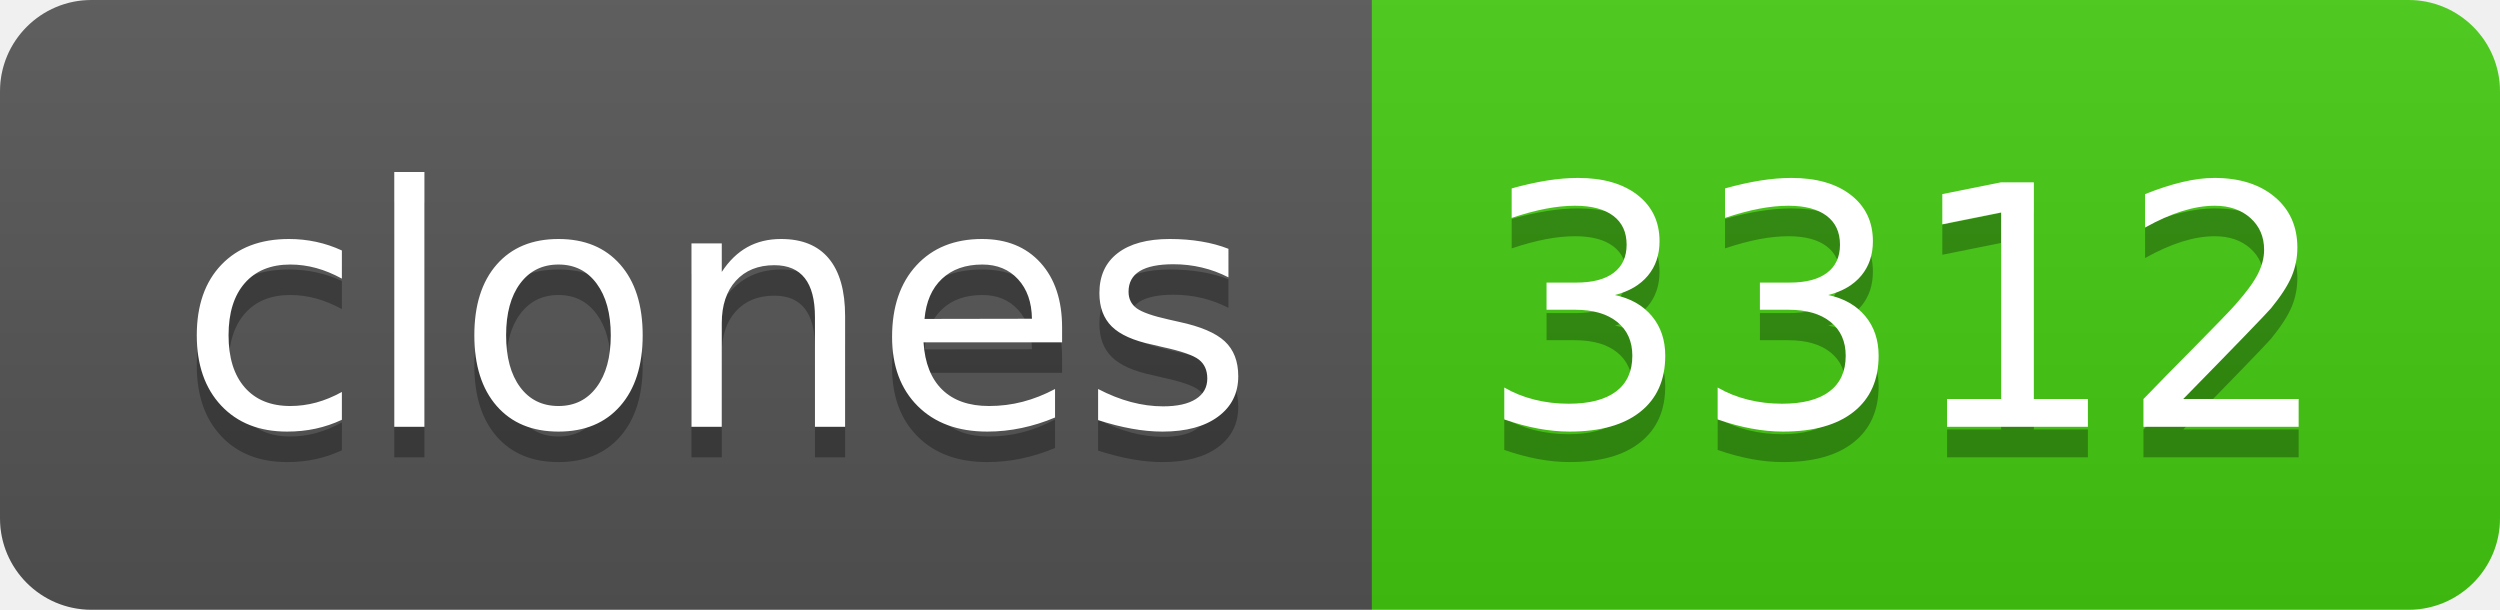
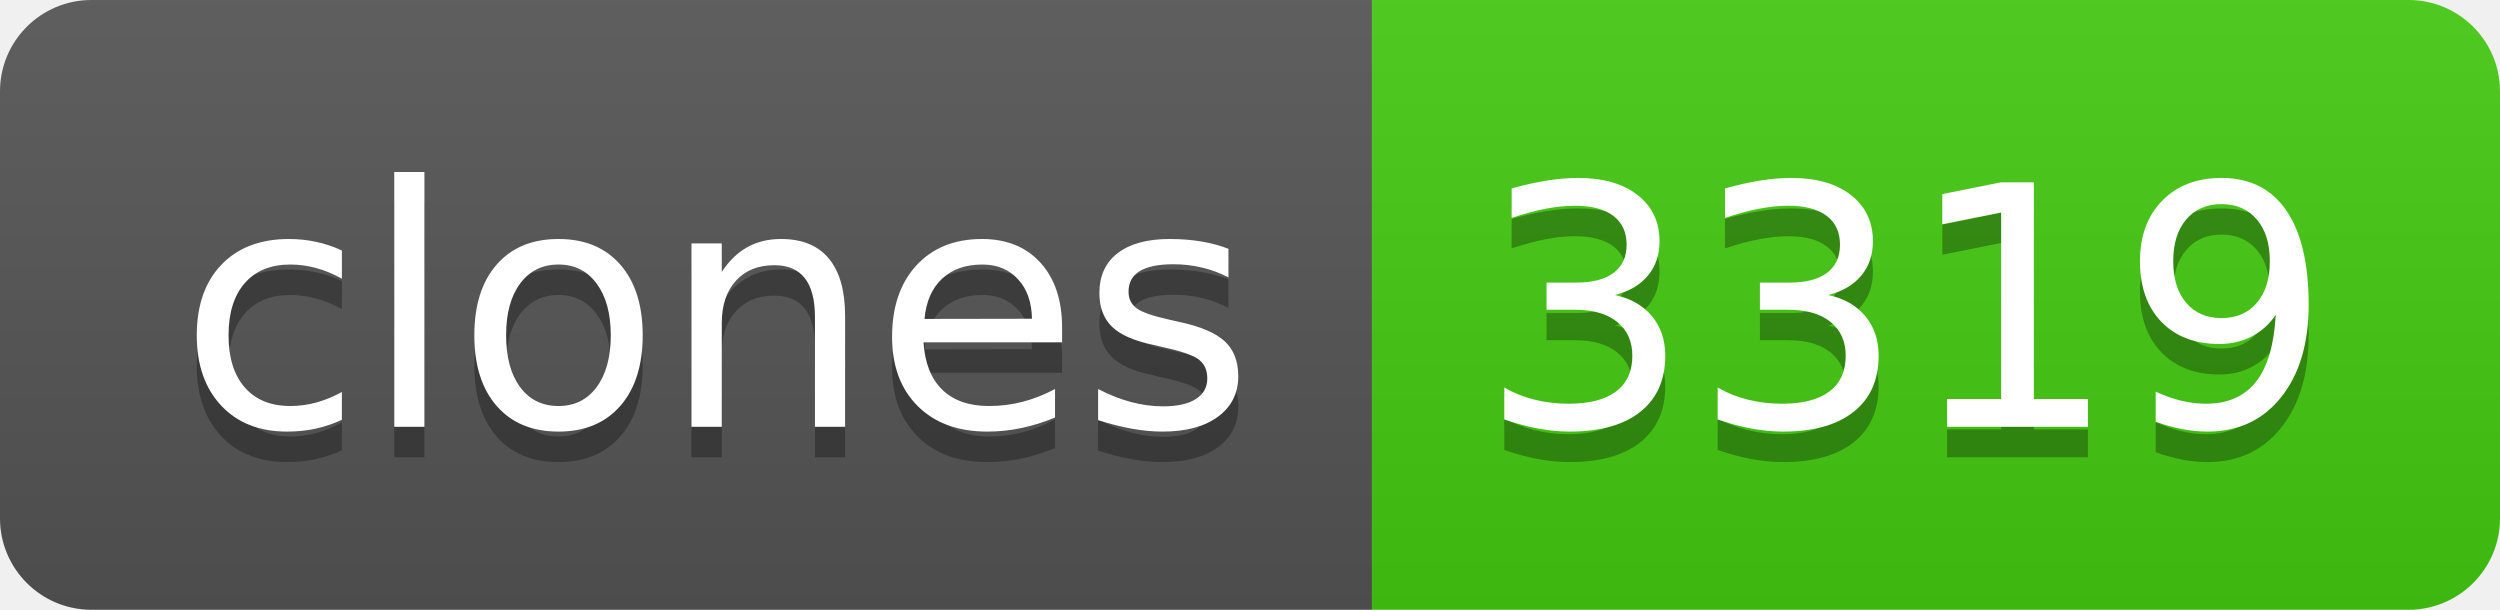
- <svg xmlns="http://www.w3.org/2000/svg" width="82" height="20" role="img" aria-label="clones: 3312">
+ <svg xmlns="http://www.w3.org/2000/svg" width="82" height="20" role="img" aria-label="clones: 3319">
  <linearGradient id="s" x2="0" y2="100%">
    <stop offset="0" stop-color="#bbb" stop-opacity=".1" />
    <stop offset="1" stop-opacity=".1" />
  </linearGradient>
  <clipPath id="r">
    <rect width="82" height="20" rx="3" fill="#fff" />
  </clipPath>
  <g clip-path="url(#r)">
    <rect width="45" height="20" fill="#555" />
    <rect x="45" width="37" height="20" fill="#4c1" />
    <rect width="82" height="20" fill="url(#s)" />
  </g>
  <g fill="#fff" text-anchor="middle" font-family="Verdana,Geneva,DejaVu Sans,sans-serif" text-rendering="geometricPrecision" font-size="110">
    <text aria-hidden="true" x="235" y="150" fill="#010101" fill-opacity=".3" transform="scale(.1)" textLength="350">clones</text>
    <text x="235" y="140" transform="scale(.1)" fill="#fff" textLength="350">clones</text>
-     <text aria-hidden="true" x="625" y="150" fill="#010101" fill-opacity=".3" transform="scale(.1)" textLength="270">3312</text>
-     <text x="625" y="140" transform="scale(.1)" fill="#fff" textLength="270">3312</text>
+     <text aria-hidden="true" x="625" y="150" fill="#010101" fill-opacity=".3" transform="scale(.1)" textLength="270">3319</text>
+     <text x="625" y="140" transform="scale(.1)" fill="#fff" textLength="270">3319</text>
  </g>
</svg>
